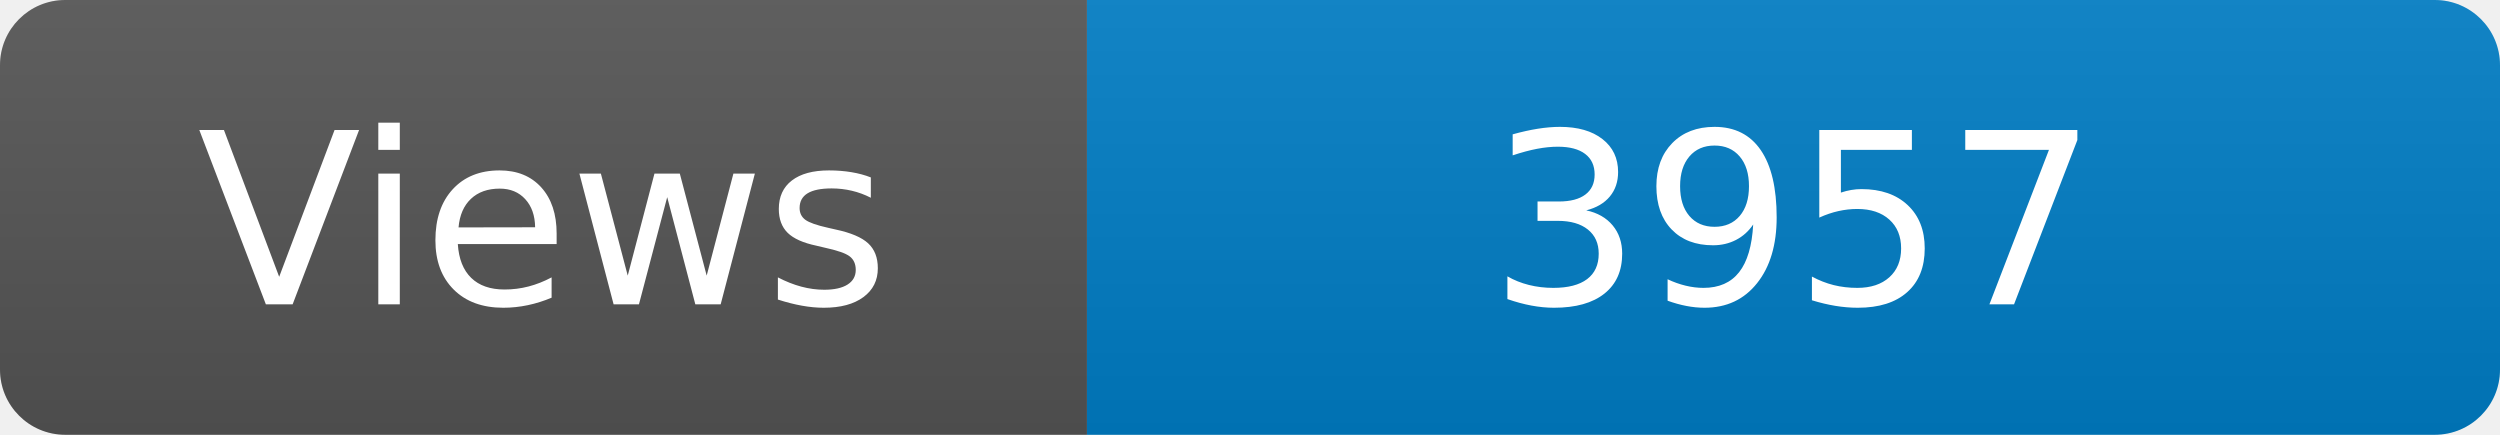
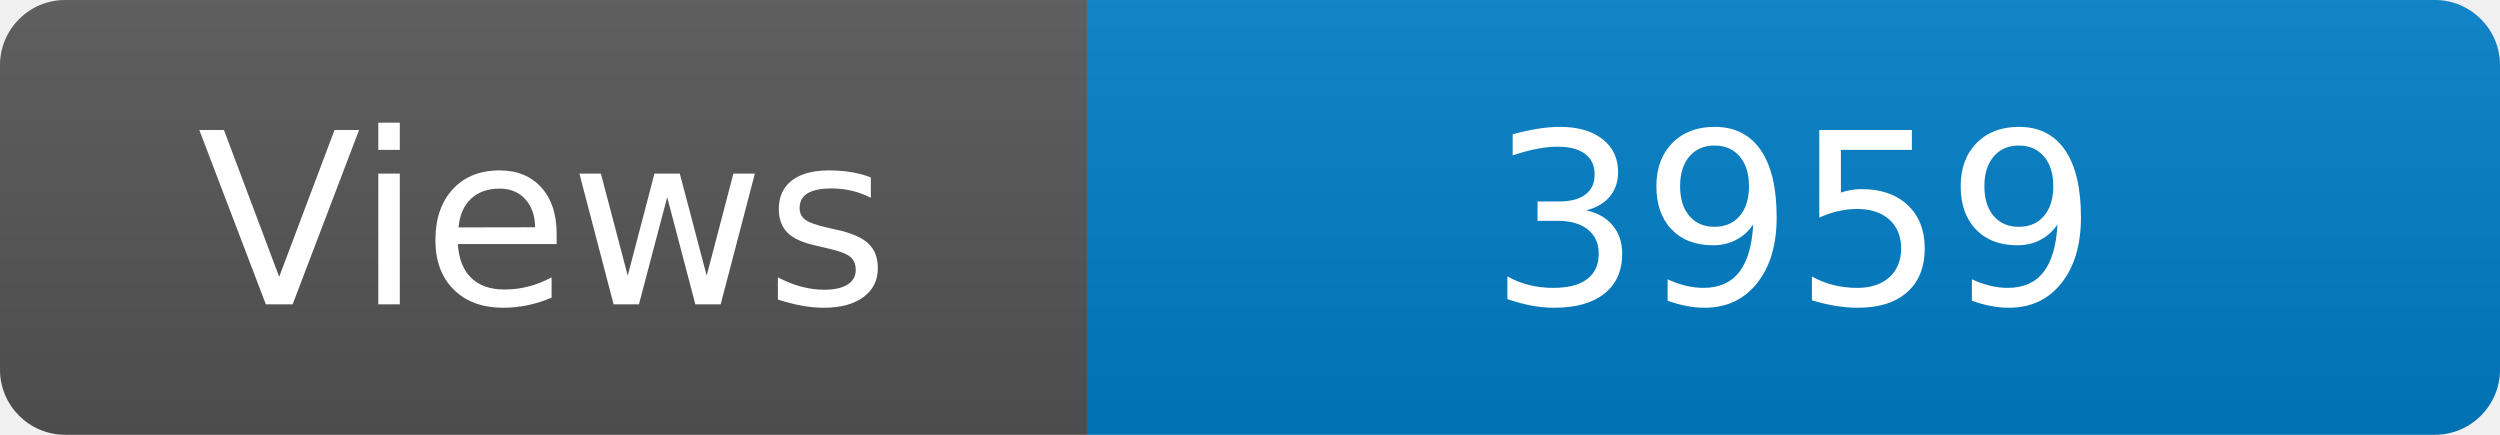
<svg xmlns="http://www.w3.org/2000/svg" width="115" height="20" role="img" aria-label="Maintained?: yes">
  <linearGradient id="s" x2="0" y2="100%">
    <stop offset="0" stop-color="#bbb" stop-opacity=".1" />
    <stop offset="1" stop-opacity=".1" />
  </linearGradient>
  <clipPath id="r">
    <rect width="115" height="20" rx="3" fill="#fff" />
  </clipPath>
  <g clip-path="url(#r)">
    <rect width="50" height="20" fill="#555" />
    <rect x="50" width="160" height="20" fill="#007ec6" />
    <rect width="115" height="20" fill="url(#s)" />
  </g>
  <g fill="#fff" text-anchor="middle" font-family="Verdana,Geneva,DejaVu Sans,sans-serif" font-size="110">
    <text x="250" y="140" transform="scale(.1)" fill="#fff">Views</text>
-     <text x="825" y="140" transform="scale(.1)" fill="#fff">3957</text>
+     <text x="825" y="140" transform="scale(.1)" fill="#fff">3959</text>
  </g>
</svg>
